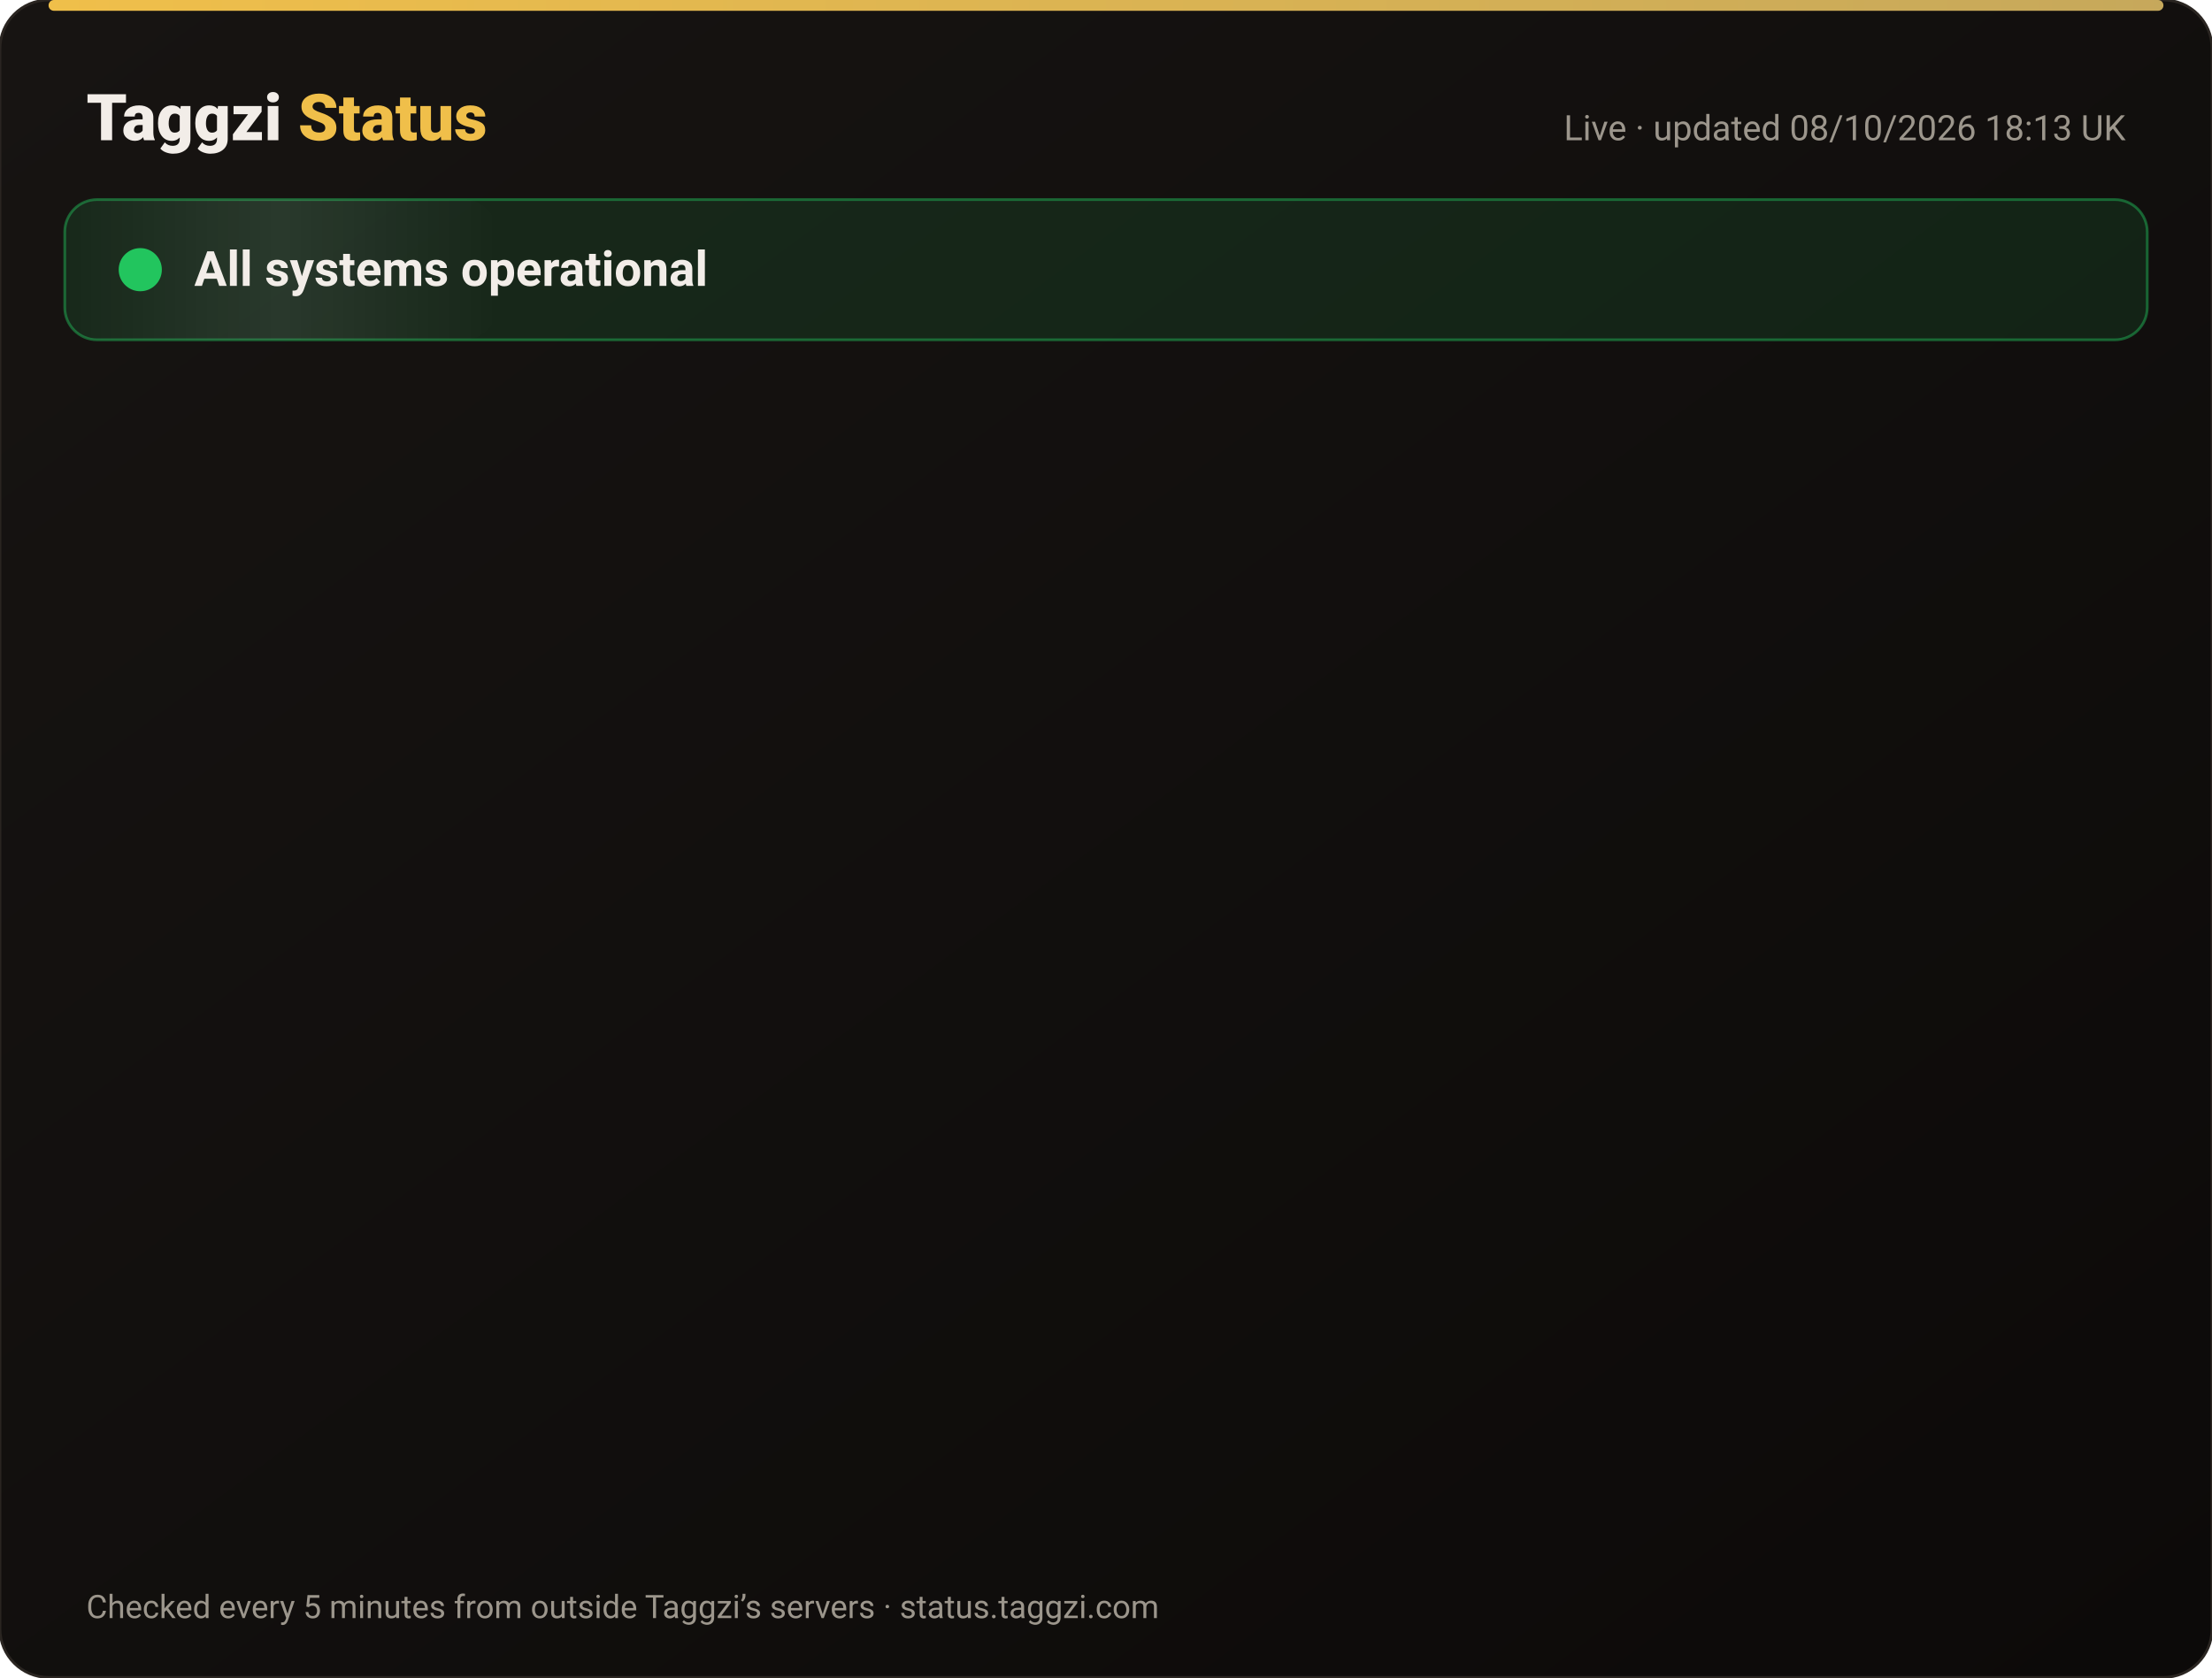
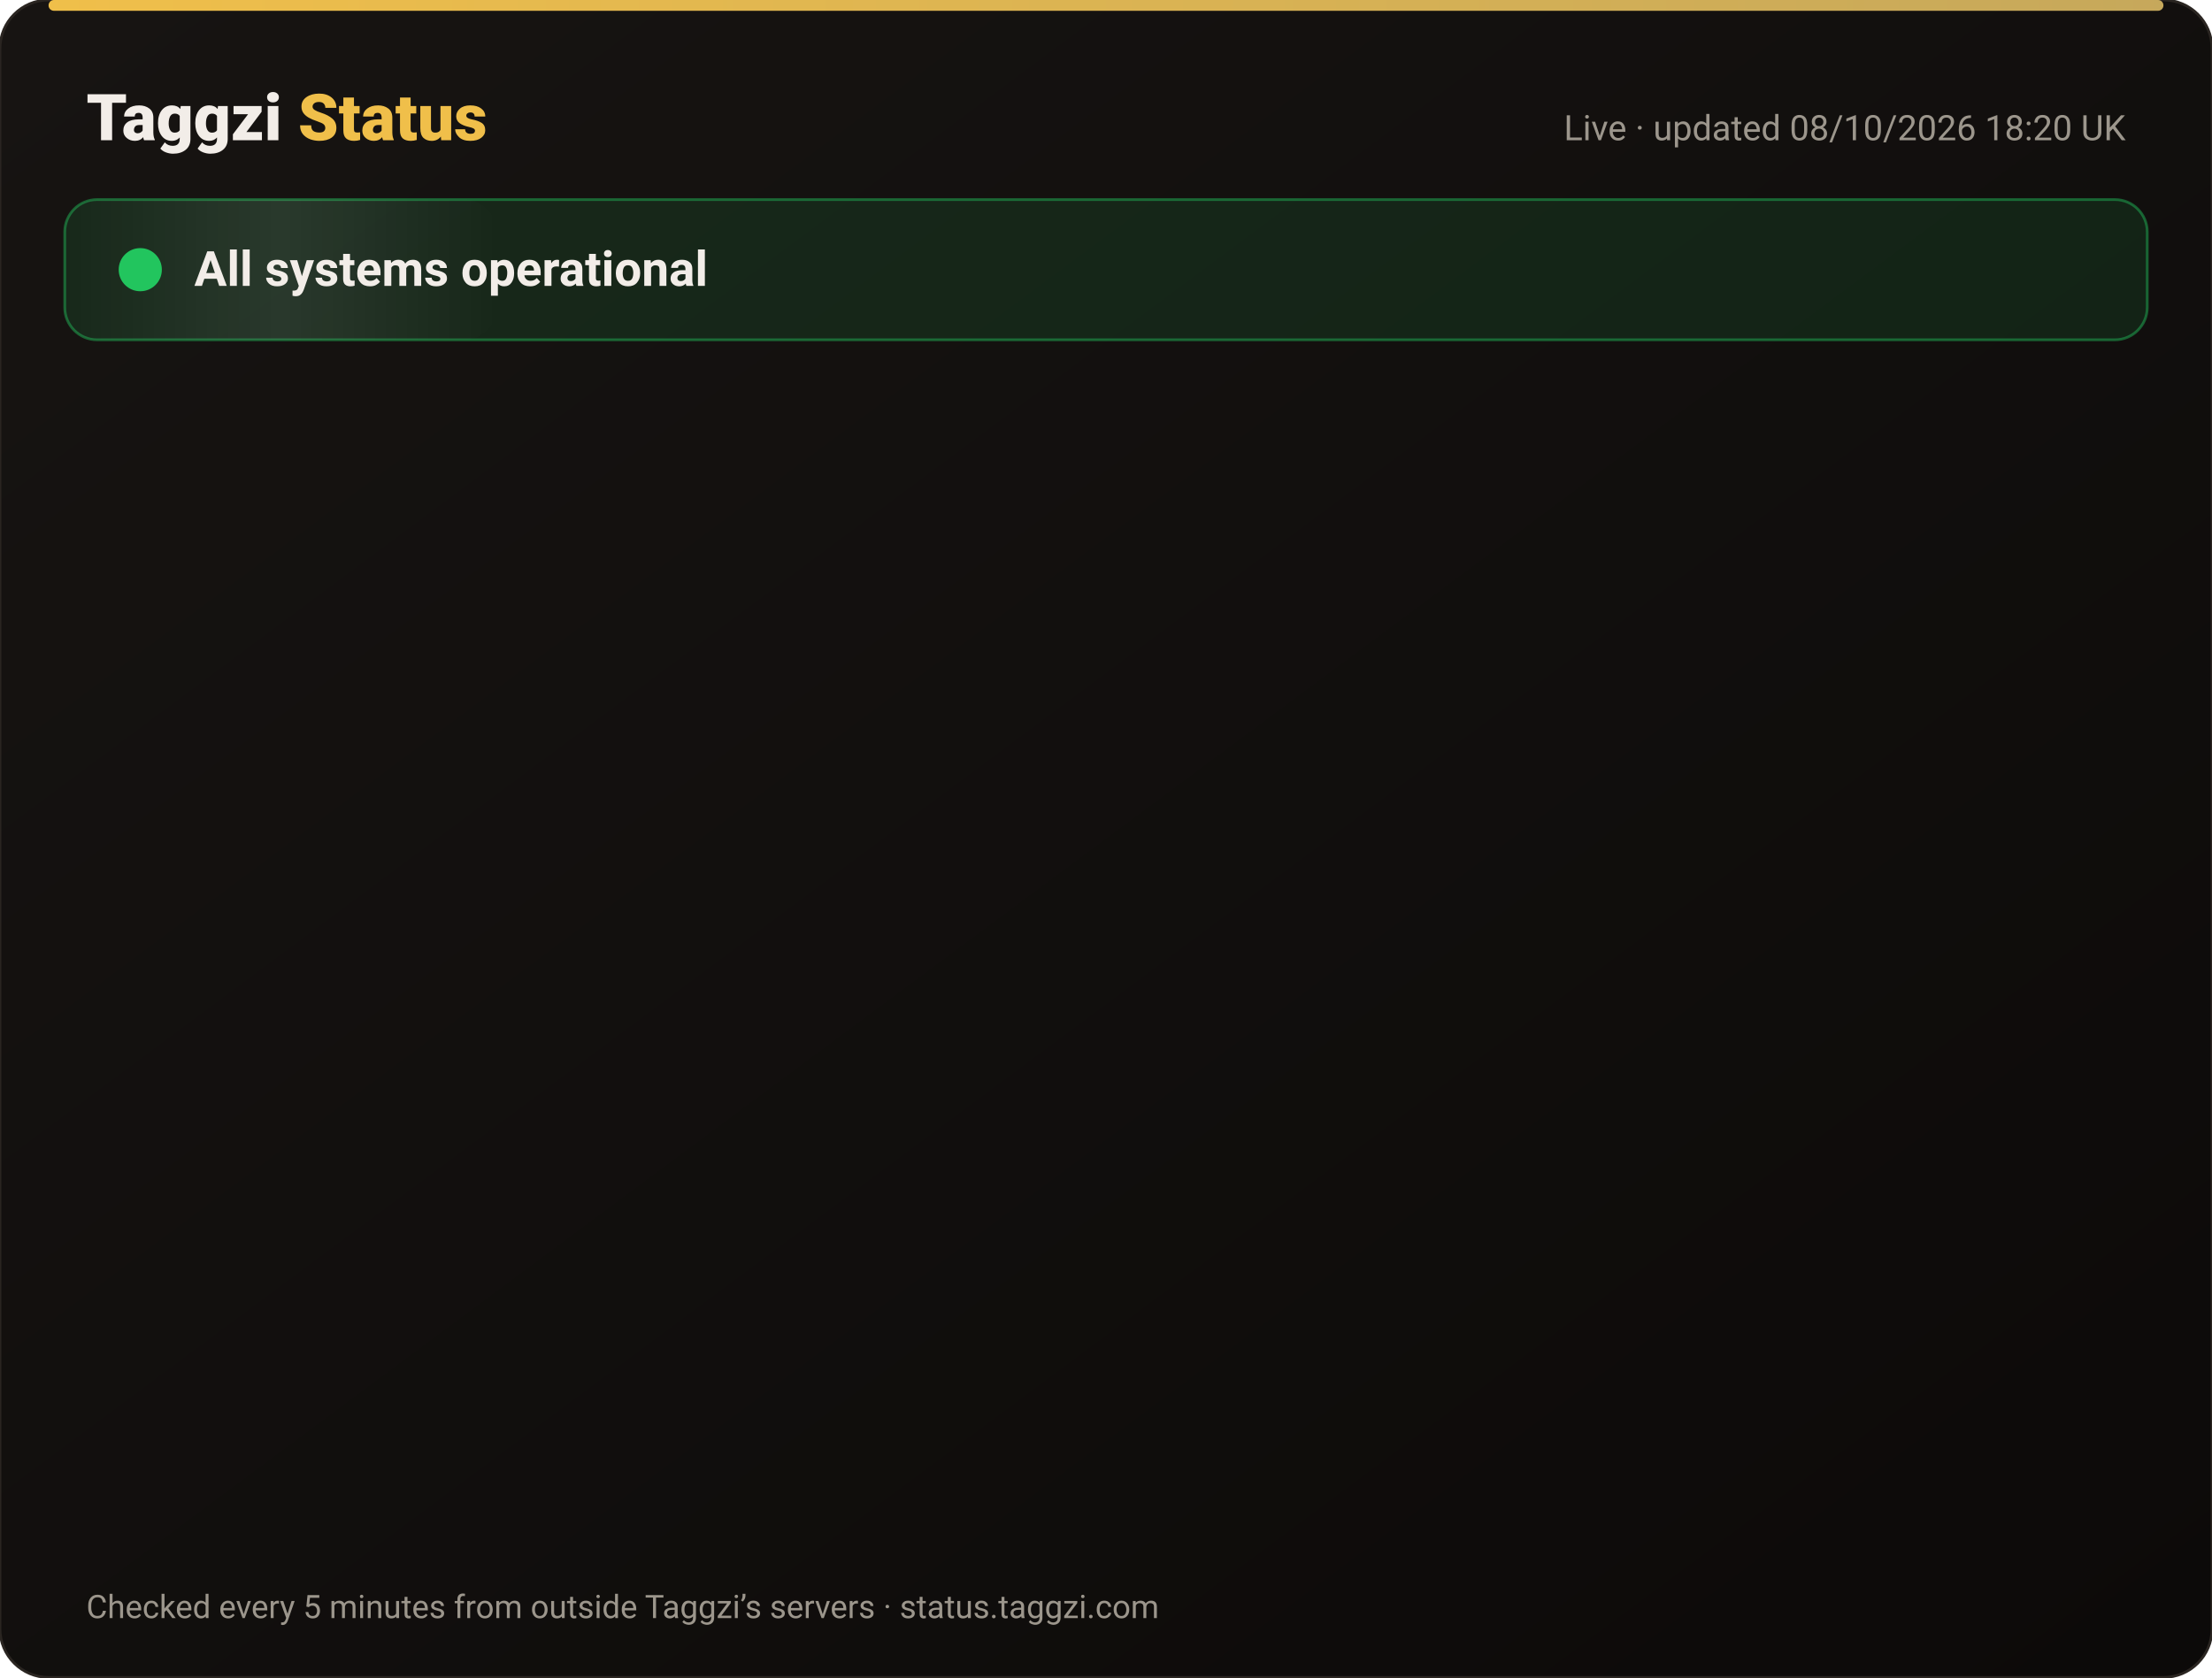
<svg xmlns="http://www.w3.org/2000/svg" width="820" height="622" viewBox="0 0 820 622" font-family="-apple-system,Segoe UI,Roboto,Helvetica,Arial,sans-serif">
  <defs>
    <linearGradient id="bg" x1="0" y1="0" x2="1" y2="1">
      <stop offset="0" stop-color="#171412" />
      <stop offset="1" stop-color="#0C0A09" />
    </linearGradient>
    <linearGradient id="gold" x1="0" x2="1">
      <stop offset="0" stop-color="#F0BF4A" />
      <stop offset="1" stop-color="#c6a85b" />
    </linearGradient>
    <linearGradient id="shine" x1="0" x2="1">
      <stop offset="0" stop-color="#fff" stop-opacity="0" />
      <stop offset=".5" stop-color="#fff" stop-opacity=".08" />
      <stop offset="1" stop-color="#fff" stop-opacity="0" />
    </linearGradient>
  </defs>
  <rect width="820" height="622" rx="18" fill="url(#bg)" stroke="#2a2521" />
  <rect x="18" y="0" width="784" height="4" rx="2" fill="url(#gold)" />
  <text x="32" y="52" font-size="24" font-weight="800" fill="#F2EDE8">Taggzi <tspan fill="#F0BF4A">Status</tspan>
  </text>
-   <text x="788" y="52" font-size="13" fill="#9C968C" text-anchor="end">Live · updated 08/10/2026 18:13 UK</text>
+   <text x="788" y="52" font-size="13" fill="#9C968C" text-anchor="end">Live · updated 08/10/2026 18:20 UK</text>
  <rect x="24" y="74" width="772" height="52" rx="12" fill="#22c55e" fill-opacity=".12" stroke="#22c55e" stroke-opacity=".45" />
  <rect x="24" y="74" width="160" height="52" rx="12" fill="url(#shine)">
    <animate attributeName="x" from="-160" to="820" dur="4s" repeatCount="indefinite" />
  </rect>
  <circle cx="52" cy="100" r="7" fill="#22c55e" />
  <circle cx="52" cy="100" r="7" fill="none" stroke="#22c55e" stroke-width="2">
    <animate attributeName="r" values="7;15;7" dur="2s" repeatCount="indefinite" />
    <animate attributeName="opacity" values=".9;0;.9" dur="2s" repeatCount="indefinite" />
  </circle>
  <text x="72" y="106" font-size="18" font-weight="700" fill="#F2EDE8">All systems operational</text>
  <g opacity="0">
    <animate attributeName="opacity" from="0" to="1" begin="0.00s" dur=".6s" fill="freeze" />
    <line x1="32" y1="188" x2="788" y2="188" stroke="#2a2521" />
    <circle cx="44" cy="166" r="6" fill="#22c55e">
      <animate attributeName="opacity" values="1;.45;1" dur="2.4s" begin="0.00s" repeatCount="indefinite" />
    </circle>
    <text x="62" y="171" font-size="15" font-weight="650" fill="#F2EDE8">Website</text>
    <text x="630" y="171" font-size="13" fill="#9C968C" text-anchor="end">100.00% uptime</text>
    <rect x="648" y="154" width="140" height="24" rx="12" fill="#22c55e" fill-opacity=".14" stroke="#22c55e" stroke-opacity=".5" />
    <text x="718" y="171" font-size="12" font-weight="700" fill="#22c55e" text-anchor="middle">Operational</text>
  </g>
  <g opacity="0">
    <animate attributeName="opacity" from="0" to="1" begin="0.15s" dur=".6s" fill="freeze" />
    <line x1="32" y1="234" x2="788" y2="234" stroke="#2a2521" />
    <circle cx="44" cy="212" r="6" fill="#22c55e">
      <animate attributeName="opacity" values="1;.45;1" dur="2.4s" begin="0.15s" repeatCount="indefinite" />
    </circle>
    <text x="62" y="217" font-size="15" font-weight="650" fill="#F2EDE8">Tag scans</text>
    <text x="630" y="217" font-size="13" fill="#9C968C" text-anchor="end">100.00% uptime</text>
    <rect x="648" y="200" width="140" height="24" rx="12" fill="#22c55e" fill-opacity=".14" stroke="#22c55e" stroke-opacity=".5" />
    <text x="718" y="217" font-size="12" font-weight="700" fill="#22c55e" text-anchor="middle">Operational</text>
  </g>
  <g opacity="0">
    <animate attributeName="opacity" from="0" to="1" begin="0.30s" dur=".6s" fill="freeze" />
    <line x1="32" y1="280" x2="788" y2="280" stroke="#2a2521" />
    <circle cx="44" cy="258" r="6" fill="#22c55e">
      <animate attributeName="opacity" values="1;.45;1" dur="2.4s" begin="0.30s" repeatCount="indefinite" />
    </circle>
    <text x="62" y="263" font-size="15" font-weight="650" fill="#F2EDE8">Manual tag lookup</text>
    <text x="630" y="263" font-size="13" fill="#9C968C" text-anchor="end">100.00% uptime</text>
    <rect x="648" y="246" width="140" height="24" rx="12" fill="#22c55e" fill-opacity=".14" stroke="#22c55e" stroke-opacity=".5" />
    <text x="718" y="263" font-size="12" font-weight="700" fill="#22c55e" text-anchor="middle">Operational</text>
  </g>
  <g opacity="0">
    <animate attributeName="opacity" from="0" to="1" begin="0.45s" dur=".6s" fill="freeze" />
    <line x1="32" y1="326" x2="788" y2="326" stroke="#2a2521" />
    <circle cx="44" cy="304" r="6" fill="#22c55e">
      <animate attributeName="opacity" values="1;.45;1" dur="2.4s" begin="0.45s" repeatCount="indefinite" />
    </circle>
    <text x="62" y="309" font-size="15" font-weight="650" fill="#F2EDE8">App &amp; login</text>
    <text x="630" y="309" font-size="13" fill="#9C968C" text-anchor="end">100.00% uptime</text>
    <rect x="648" y="292" width="140" height="24" rx="12" fill="#22c55e" fill-opacity=".14" stroke="#22c55e" stroke-opacity=".5" />
    <text x="718" y="309" font-size="12" font-weight="700" fill="#22c55e" text-anchor="middle">Operational</text>
  </g>
  <g opacity="0">
    <animate attributeName="opacity" from="0" to="1" begin="0.60s" dur=".6s" fill="freeze" />
    <line x1="32" y1="372" x2="788" y2="372" stroke="#2a2521" />
    <circle cx="44" cy="350" r="6" fill="#22c55e">
      <animate attributeName="opacity" values="1;.45;1" dur="2.4s" begin="0.60s" repeatCount="indefinite" />
    </circle>
    <text x="62" y="355" font-size="15" font-weight="650" fill="#F2EDE8">Community alerts</text>
    <text x="630" y="355" font-size="13" fill="#9C968C" text-anchor="end">100.00% uptime</text>
    <rect x="648" y="338" width="140" height="24" rx="12" fill="#22c55e" fill-opacity=".14" stroke="#22c55e" stroke-opacity=".5" />
    <text x="718" y="355" font-size="12" font-weight="700" fill="#22c55e" text-anchor="middle">Operational</text>
  </g>
  <g opacity="0">
    <animate attributeName="opacity" from="0" to="1" begin="0.75s" dur=".6s" fill="freeze" />
    <line x1="32" y1="418" x2="788" y2="418" stroke="#2a2521" />
    <circle cx="44" cy="396" r="6" fill="#22c55e">
      <animate attributeName="opacity" values="1;.45;1" dur="2.4s" begin="0.75s" repeatCount="indefinite" />
    </circle>
    <text x="62" y="401" font-size="15" font-weight="650" fill="#F2EDE8">Private calling</text>
    <text x="630" y="401" font-size="13" fill="#9C968C" text-anchor="end">100.00% uptime</text>
    <rect x="648" y="384" width="140" height="24" rx="12" fill="#22c55e" fill-opacity=".14" stroke="#22c55e" stroke-opacity=".5" />
    <text x="718" y="401" font-size="12" font-weight="700" fill="#22c55e" text-anchor="middle">Operational</text>
  </g>
  <g opacity="0">
    <animate attributeName="opacity" from="0" to="1" begin="0.90s" dur=".6s" fill="freeze" />
    <line x1="32" y1="464" x2="788" y2="464" stroke="#2a2521" />
    <circle cx="44" cy="442" r="6" fill="#22c55e">
      <animate attributeName="opacity" values="1;.45;1" dur="2.4s" begin="0.90s" repeatCount="indefinite" />
    </circle>
    <text x="62" y="447" font-size="15" font-weight="650" fill="#F2EDE8">Payments</text>
    <text x="630" y="447" font-size="13" fill="#9C968C" text-anchor="end">100.00% uptime</text>
    <rect x="648" y="430" width="140" height="24" rx="12" fill="#22c55e" fill-opacity=".14" stroke="#22c55e" stroke-opacity=".5" />
    <text x="718" y="447" font-size="12" font-weight="700" fill="#22c55e" text-anchor="middle">Operational</text>
  </g>
  <g opacity="0">
    <animate attributeName="opacity" from="0" to="1" begin="1.05s" dur=".6s" fill="freeze" />
    <line x1="32" y1="510" x2="788" y2="510" stroke="#2a2521" />
    <circle cx="44" cy="488" r="6" fill="#22c55e">
      <animate attributeName="opacity" values="1;.45;1" dur="2.4s" begin="1.05s" repeatCount="indefinite" />
    </circle>
    <text x="62" y="493" font-size="15" font-weight="650" fill="#F2EDE8">Email &amp; support</text>
    <text x="630" y="493" font-size="13" fill="#9C968C" text-anchor="end">100.00% uptime</text>
    <rect x="648" y="476" width="140" height="24" rx="12" fill="#22c55e" fill-opacity=".14" stroke="#22c55e" stroke-opacity=".5" />
    <text x="718" y="493" font-size="12" font-weight="700" fill="#22c55e" text-anchor="middle">Operational</text>
  </g>
  <g opacity="0">
    <animate attributeName="opacity" from="0" to="1" begin="1.20s" dur=".6s" fill="freeze" />
    <line x1="32" y1="556" x2="788" y2="556" stroke="#2a2521" />
    <circle cx="44" cy="534" r="6" fill="#22c55e">
      <animate attributeName="opacity" values="1;.45;1" dur="2.4s" begin="1.20s" repeatCount="indefinite" />
    </circle>
    <text x="62" y="539" font-size="15" font-weight="650" fill="#F2EDE8">Secure connection (SSL)</text>
    <text x="630" y="539" font-size="13" fill="#9C968C" text-anchor="end">100.00% uptime</text>
    <rect x="648" y="522" width="140" height="24" rx="12" fill="#22c55e" fill-opacity=".14" stroke="#22c55e" stroke-opacity=".5" />
    <text x="718" y="539" font-size="12" font-weight="700" fill="#22c55e" text-anchor="middle">Operational</text>
  </g>
  <text x="32" y="600" font-size="12" fill="#9C968C">Checked every 5 minutes from outside Taggzi’s servers · status.taggzi.com</text>
</svg>
